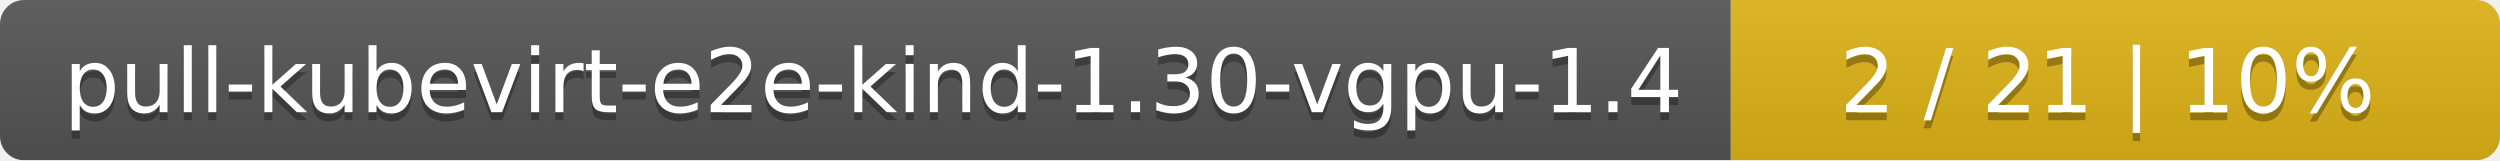
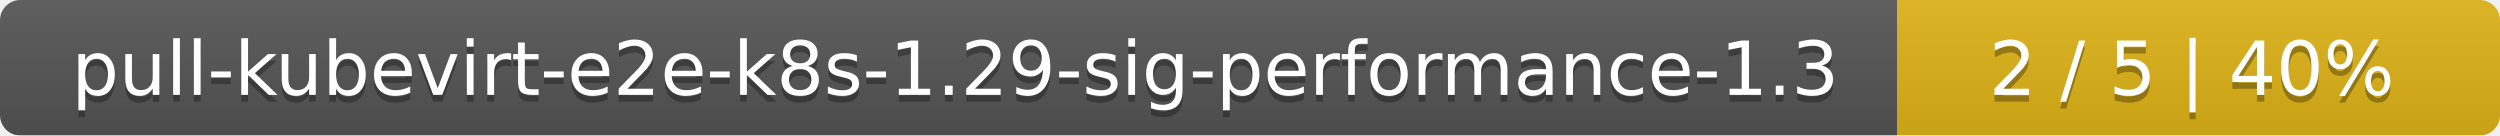
- <svg xmlns="http://www.w3.org/2000/svg" width="312" height="20">
+ <svg xmlns="http://www.w3.org/2000/svg" width="369" height="20">
  <linearGradient id="smooth" x2="0" y2="100%">
    <stop offset="0" stop-color="#bbb" stop-opacity=".1" />
    <stop offset="1" stop-opacity=".1" />
  </linearGradient>
  <mask id="round">
-     <rect width="312" height="20" rx="3" fill="#fff" />
+     <rect width="369" height="20" rx="3" fill="#fff" />
  </mask>
  <g mask="url(#round)">
-     <rect width="216" height="20" fill="#555" />
-     <rect x="216" width="96" height="20" fill="#dfb317" />
-     <rect width="312" height="20" fill="url(#smooth)" />
+     <rect width="280" height="20" fill="#555" />
+     <rect x="280" width="89" height="20" fill="#dfb317" />
+     <rect width="369" height="20" fill="url(#smooth)" />
  </g>
  <g fill="#fff" text-anchor="middle" font-family="DejaVu Sans,Verdana,Geneva,sans-serif" font-size="11">
-     <text x="109" y="15" fill="#010101" fill-opacity=".3">pull-kubevirt-e2e-kind-1.30-vgpu-1.4</text>
-     <text x="109" y="14">pull-kubevirt-e2e-kind-1.30-vgpu-1.4</text>
-     <text x="263" y="15" fill="#010101" fill-opacity=".3">2 / 21    |    10%</text>
-     <text x="263" y="14">2 / 21    |    10%</text>
+     <text x="141" y="15" fill="#010101" fill-opacity=".3">pull-kubevirt-e2e-k8s-1.29-sig-performance-1.3</text>
+     <text x="141" y="14">pull-kubevirt-e2e-k8s-1.29-sig-performance-1.3</text>
+     <text x="323.5" y="15" fill="#010101" fill-opacity=".3">2 / 5    |    40%</text>
+     <text x="323.5" y="14">2 / 5    |    40%</text>
  </g>
</svg>
